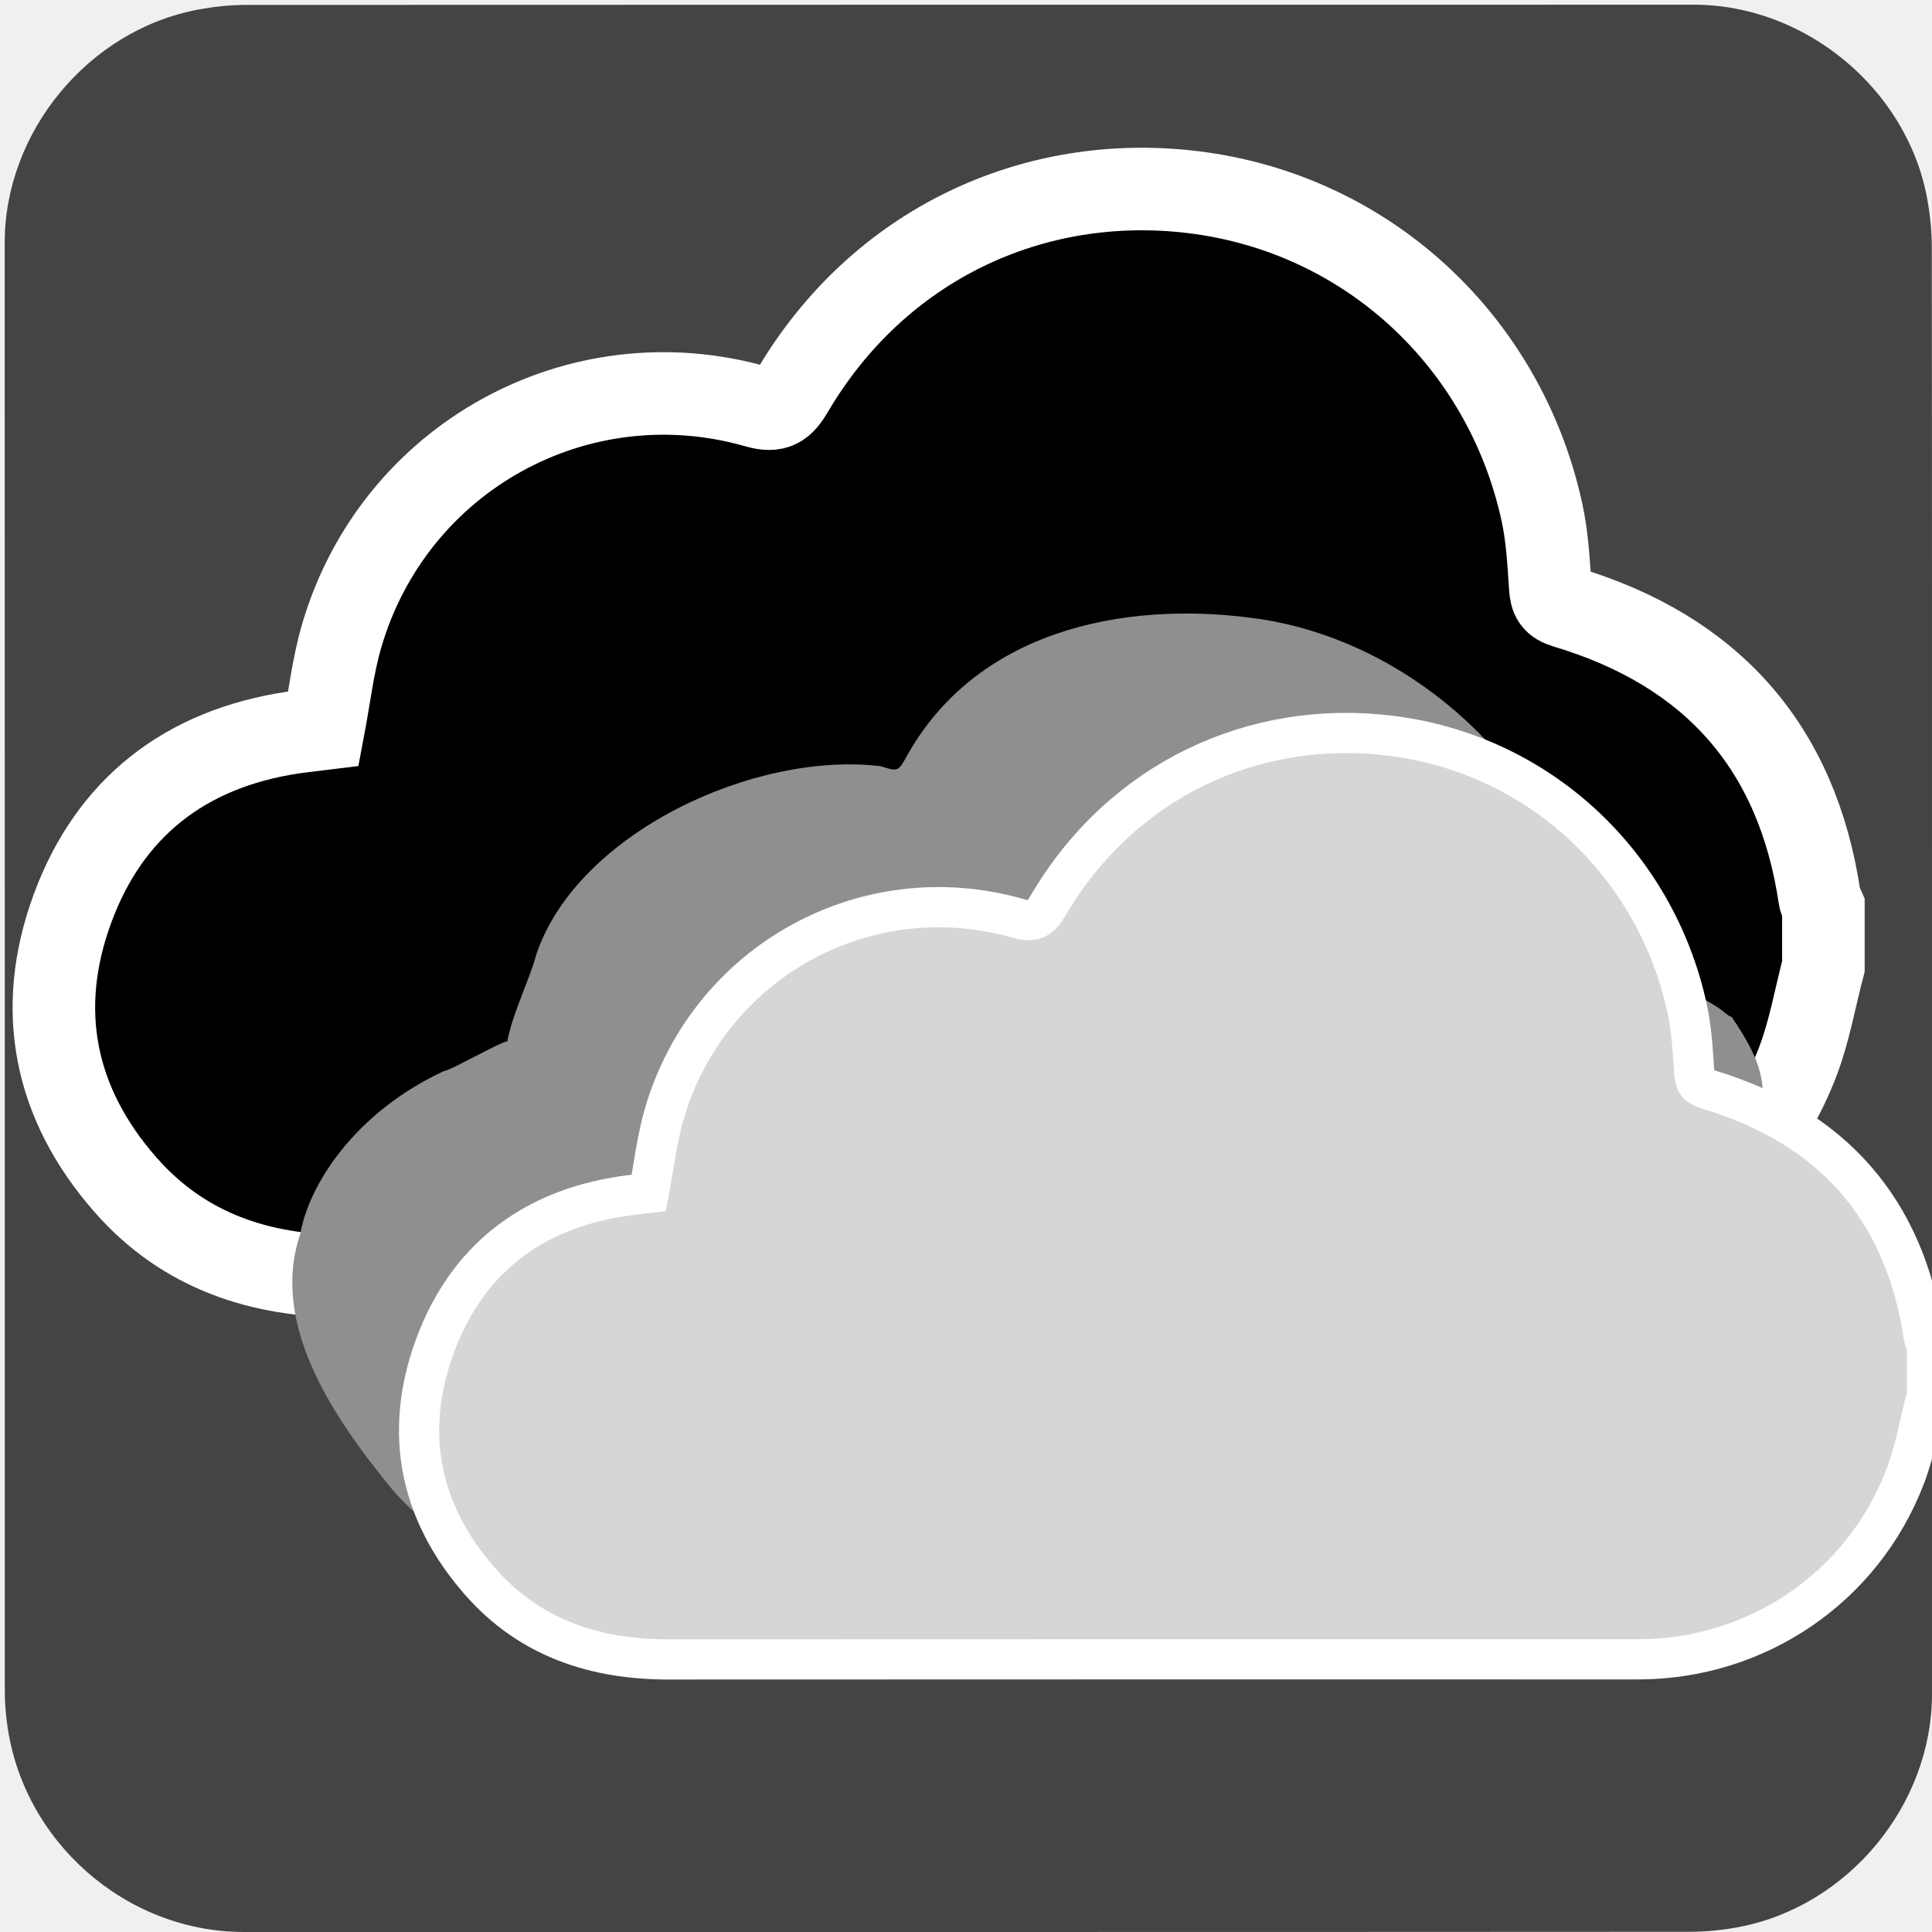
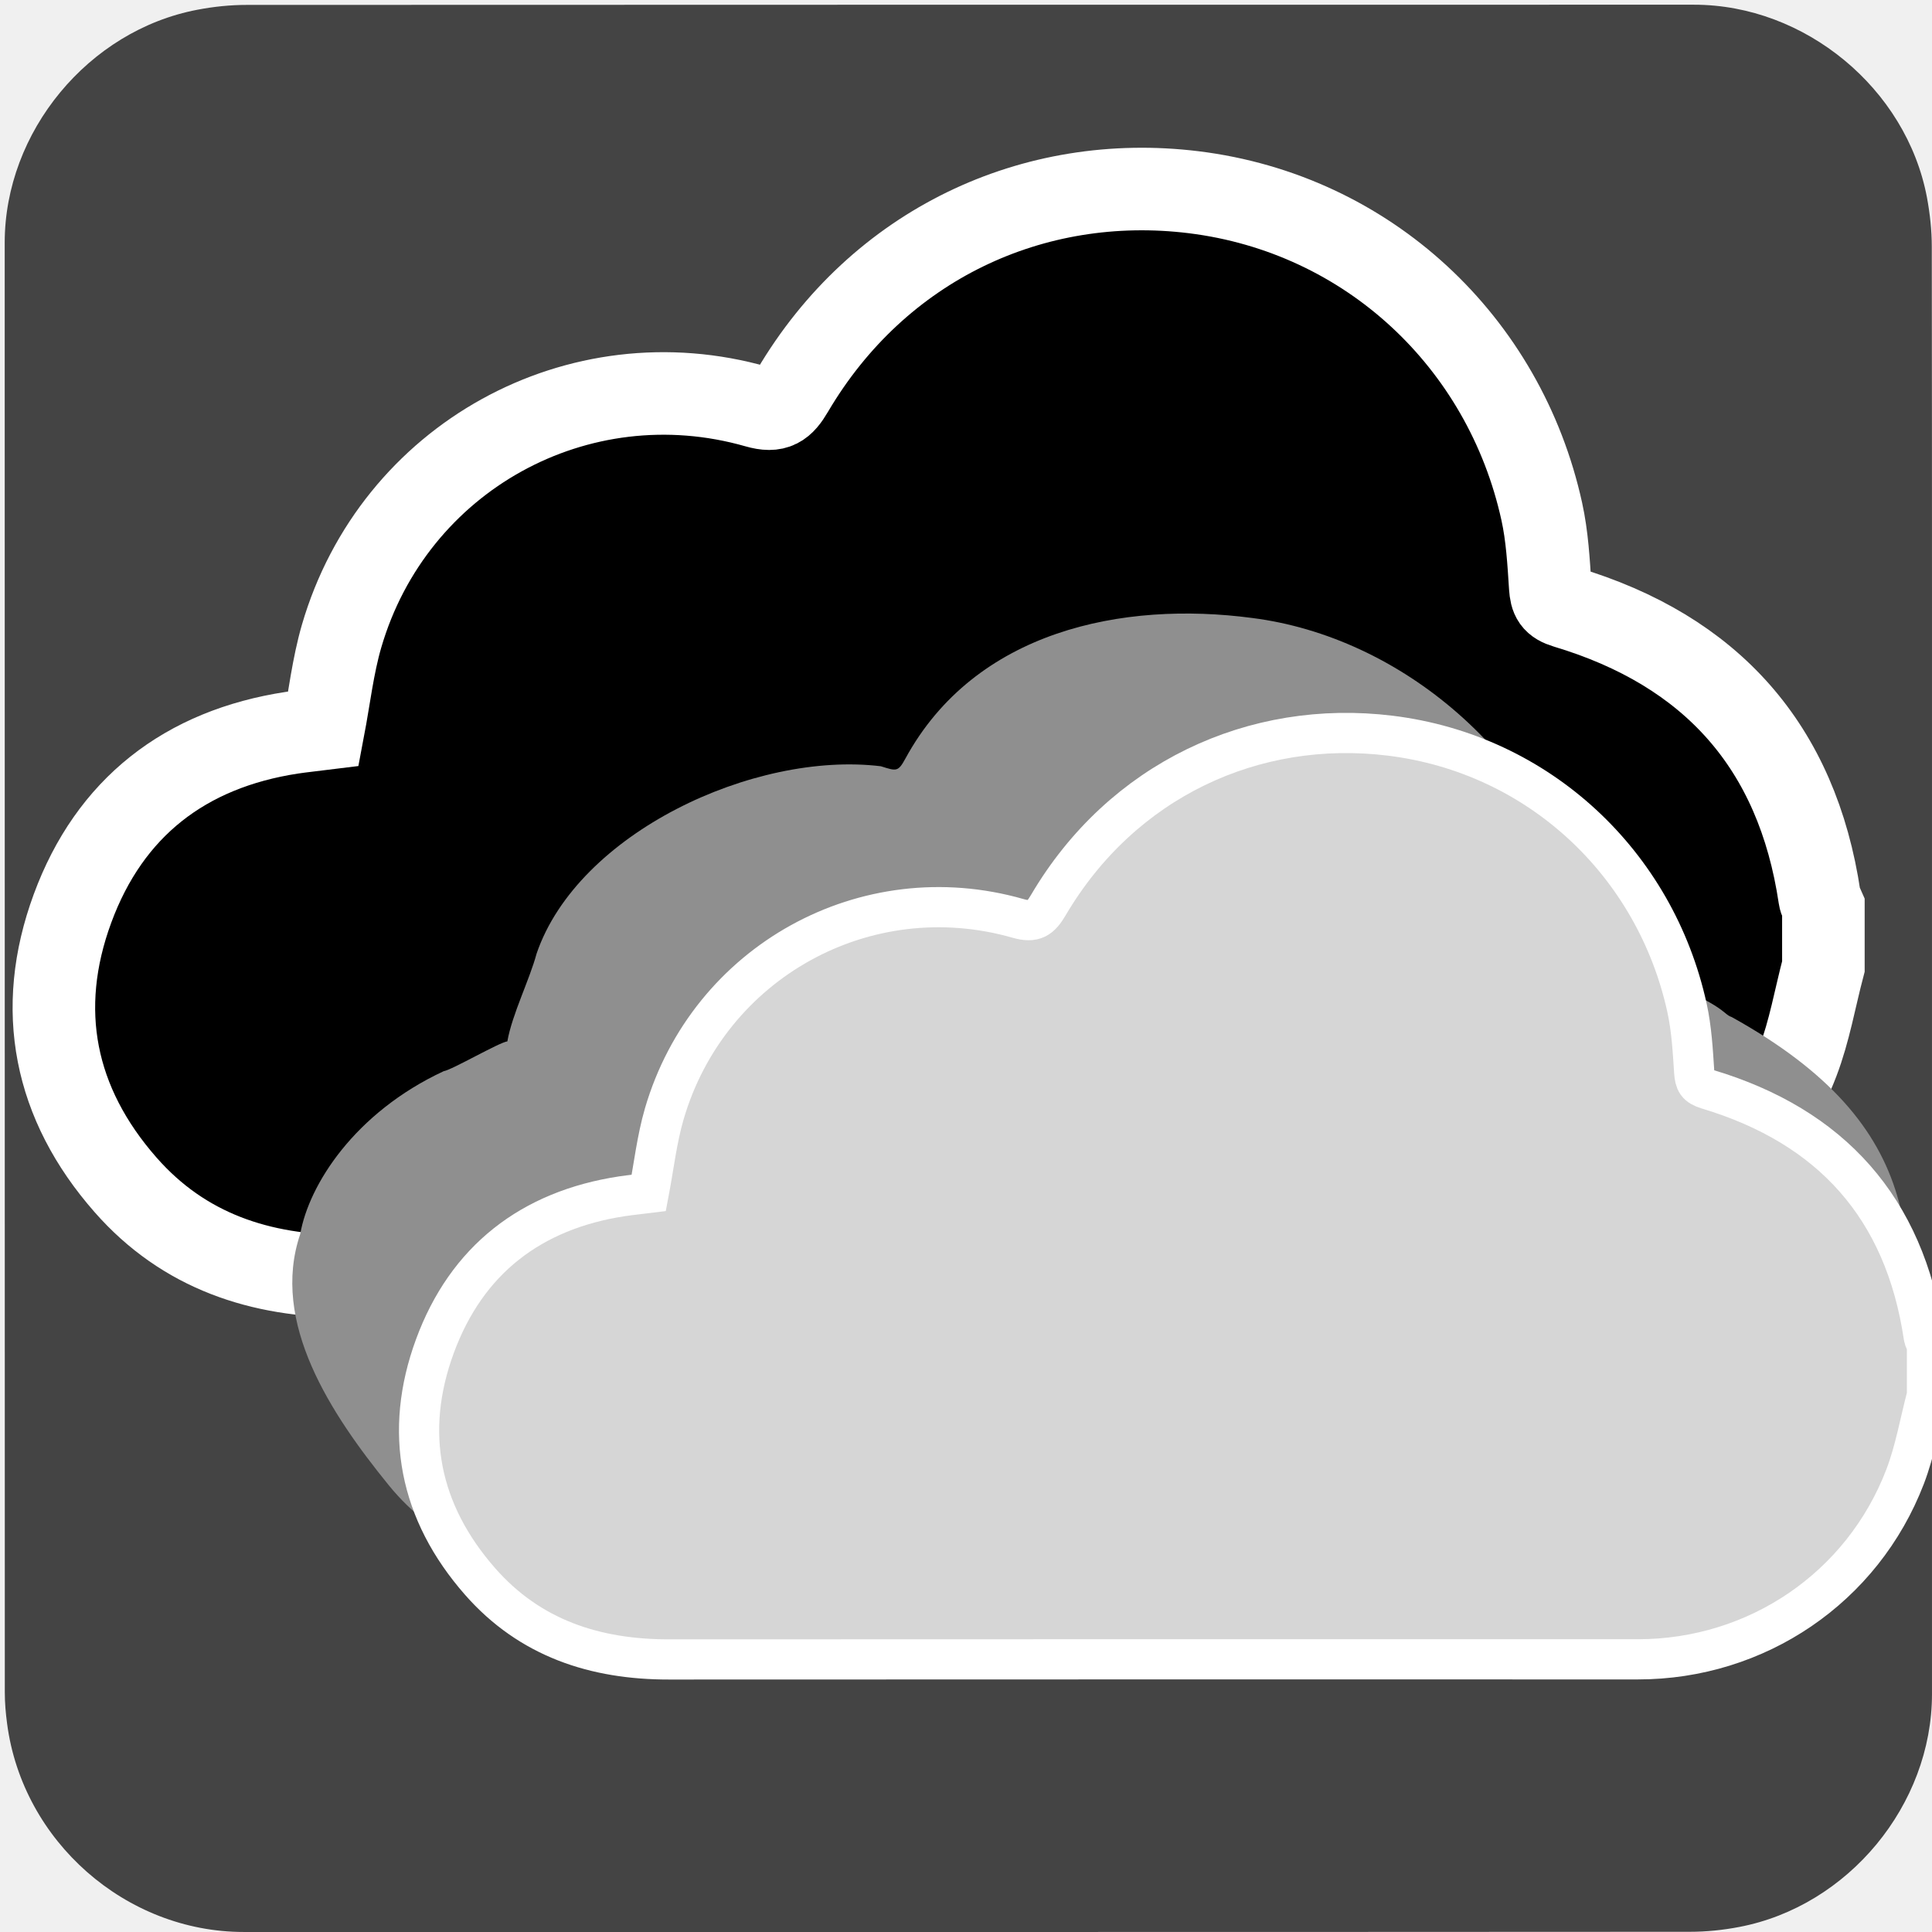
<svg xmlns="http://www.w3.org/2000/svg" viewBox="0 0 769 769" overflow="hidden" preserveAspectRatio="xMidYMid meet" id="eaf-685a-0">
  <defs>
    <clipPath id="eaf-685a-1">
      <rect x="0" y="0" width="769" height="769" />
    </clipPath>
    <style>#eaf-685a-0 * {animation: 9000ms linear infinite normal both running;offset-rotate:0deg}@keyframes eaf-685a-2{0%,100%{transform:none;offset-path:path("m280.793 649.252l121.265 0l-121.265 0")}}@keyframes eaf-685a-3{0%{offset-distance:0%;animation-timing-function:ease-in-out}55.56%{offset-distance:50%;animation-timing-function:ease-in-out}100%{offset-distance:100%}}@keyframes eaf-685a-4{0%,100%{transform:matrix(4,0,0,4,-1227.518,-3094.859)}}@keyframes eaf-685a-5{0%{opacity:1}40.56%{opacity:1;animation-timing-function:ease-in-out}52.78%{opacity:0.36;animation-timing-function:ease-in-out}59.26%,100%{opacity:1}}@keyframes eaf-685a-6{0%,100%{transform:none;offset-path:path("m307.213 682.198l19.722 -9.057l-19.722 9.057")}}@keyframes eaf-685a-7{0%{offset-distance:0%;animation-timing-function:ease-in-out}46.3%{offset-distance:50%;animation-timing-function:ease-in-out}100%{offset-distance:100%}}@keyframes eaf-685a-8{0%,100%{transform:translate(-313.3767px,-686.8947px)}}@keyframes eaf-685a-9{0%,100%{transform:none;offset-path:path("m321.63 692.843l-29.951 7.993l-4.721 -3.737l34.672 -4.256")}}@keyframes eaf-685a-10{0%{offset-distance:0%;animation-timing-function:ease-in-out}44.44%{offset-distance:43.083%;animation-timing-function:ease-in-out}56.29%{offset-distance:51.451%;animation-timing-function:ease-in-out}100%{offset-distance:100%}}@keyframes eaf-685a-11{0%,100%{transform:translate(-315.4761px,-688.1345px)}}</style>
  </defs>
  <g clip-path="url('#eaf-685a-1')" style="isolation: isolate;">
    <g>
      <g transform="matrix(4 0 0 4 -807.7665 -2318.526)">
        <path fill="#444444" d="m394.19 676.01c0 24.06 0 48.13 0 72.19c0 11.03 -8.32 21.11 -19.18 23.18c-1.61 0.31 -3.27 0.48 -4.9 0.48c-47.97 0.03 -95.93 0.02 -143.9 0.02c-11.76 0 -22.02 -9.02 -23.56 -20.72c-0.14 -1.03 -0.23 -2.08 -0.23 -3.12c-0.01 -48.09 -0.01 -96.18 -0.01 -144.26c0 -11.03 8.32 -21.12 19.18 -23.18c1.61 -0.31 3.27 -0.48 4.9 -0.48c48.01 -0.02 96.02 -0.02 144.02 -0.02c11.03 0 21.13 8.33 23.18 19.18c0.3 1.61 0.48 3.27 0.48 4.9c0.03 23.94 0.02 47.89 0.02 71.83z" />
      </g>
      <g transform="matrix(4 0 0 4 -946.7257 -2445.607)" style="animation-name: eaf-685a-2, eaf-685a-3, eaf-685a-4, eaf-685a-5; animation-composition: replace, add, add, replace;">
        <path fill="#000000" stroke="#ffffff" stroke-width="7" d="m390.5 707.96c-0.71 2.69 -1.18 5.48 -2.17 8.07c-4.24 11.07 -14.77 18.19 -26.6 18.19c-32.13 0 -64.27 -0.01 -96.4 0.01c-7.36 0.01 -13.85 -2.11 -18.8 -7.75c-6.05 -6.89 -7.65 -14.87 -4.5 -23.43c3.15 -8.56 9.55 -13.53 18.63 -14.91c0.88 -0.13 1.77 -0.22 2.65 -0.33c0.5 -2.63 0.8 -5.31 1.54 -7.86c4.42 -15.15 20.06 -23.79 35.2 -19.46c1.63 0.47 2.25 -0.01 3.03 -1.34c7.31 -12.41 20.43 -18.51 34.02 -16.84c14.77 1.82 26.36 12.69 29.52 27.07c0.46 2.09 0.58 4.26 0.72 6.41c0.07 0.96 0.26 1.38 1.32 1.7c12.32 3.69 19.62 11.81 21.52 24.63c0.04 0.28 0.21 0.54 0.32 0.8c0 1.68 0 3.36 0 5.04z" transform="matrix(1.1735 0 0 1.1735 -40.1284 -123.2216)" />
      </g>
      <g transform="matrix(4 0 0 4 -819.6229 -2295.244)">
        <g>
-           <path fill="#8f8f8f" d="m386.586 710.389c-0.674 2.757 -0.162 5.528 -1.101 8.183c-4.023 11.348 -15.213 15.648 -26.437 15.648c-30.486 0 -60.981 -0.01 -91.466 0.01c-6.983 0.01 -13.141 -2.163 -17.838 -7.945c-5.74 -7.063 -11.788 -16.197 -8.799 -24.972c0.853 -4.918 5.429 -12.094 14.27 -16.212c0.835 -0.133 5.507 -2.859 6.342 -2.972c0.474 -2.696 2.205 -6.112 2.907 -8.726c4.098 -12.003 21.657 -20.179 34.258 -18.648c1.547 0.482 1.708 0.588 2.448 -0.775c6.936 -12.722 21.615 -15.691 34.509 -13.979c14.657 1.866 28.874 13.442 33.346 30.211c0.436 2.143 0.469 3.407 4.728 4.787c9.287 3.501 8.631 4.384 9.636 4.712c5.742 8.384 1.394 7.995 3.197 21.137c0.038 0.287 -0.017 1.953 0 3.078c0 1.722 0 4.74 0 6.463z" transform="translate(-6.1636 -4.6964)" style="animation-name: eaf-685a-6, eaf-685a-7, eaf-685a-8; animation-composition: replace, add, add;" />
+           <path fill="#8f8f8f" d="M 383.389 679.712 C 402.862 690.517 402.482 702.797 399.345 720.072 C 389.516 735.591 370.275 734.212 359.047 734.22 C 328.562 734.242 298.067 734.21 267.581 734.23 C 260.598 734.24 254.44 732.067 249.743 726.286 C 244.003 719.223 237.956 710.089 240.944 701.314 C 241.797 696.396 246.374 689.22 255.214 685.102 C 256.049 684.969 260.721 682.243 261.556 682.131 C 262.031 679.435 263.761 676.018 264.463 673.404 C 268.561 661.401 286.12 653.225 298.721 654.756 C 300.268 655.238 300.429 655.344 301.169 653.981 C 308.105 641.259 322.783 638.29 335.678 640.002 C 350.335 641.868 364.552 653.444 369.024 670.212 C 369.461 672.355 369.493 673.619 373.752 675 C 383.039 678.501 382.383 679.384 383.389 679.712 Z" style="animation-name: eaf-685a-6, eaf-685a-7, eaf-685a-8; animation-composition: replace, add, add; stroke-linejoin: round; stroke-linecap: round;" transform="translate(-6.1636 -4.6964)" />
          <path fill="#d6d6d6" stroke="#ffffff" stroke-width="4" d="m390.5 707.96c-0.71 2.69 -1.18 5.48 -2.17 8.07c-4.24 11.07 -14.77 18.19 -26.6 18.19c-32.13 0 -64.27 -0.01 -96.4 0.01c-7.36 0.01 -13.85 -2.11 -18.8 -7.75c-6.05 -6.89 -7.65 -14.87 -4.5 -23.43c3.15 -8.56 9.55 -13.53 18.63 -14.91c0.88 -0.13 1.77 -0.22 2.65 -0.33c0.5 -2.63 0.8 -5.31 1.54 -7.86c4.42 -15.15 20.06 -23.79 35.2 -19.46c1.63 0.47 2.25 -0.01 3.03 -1.34c7.31 -12.41 20.43 -18.51 34.02 -16.84c14.77 1.82 26.36 12.69 29.52 27.07c0.46 2.09 0.58 4.26 0.72 6.41c0.07 0.96 0.26 1.38 1.32 1.7c12.32 3.69 19.62 11.81 21.52 24.63c0.04 0.28 0.21 0.54 0.32 0.8c0 1.68 0 3.36 0 5.04z" transform="translate(6.1541 4.7083)" style="animation-name: eaf-685a-9, eaf-685a-10, eaf-685a-11; animation-composition: replace, add, add;" />
        </g>
      </g>
    </g>
  </g>
</svg>
